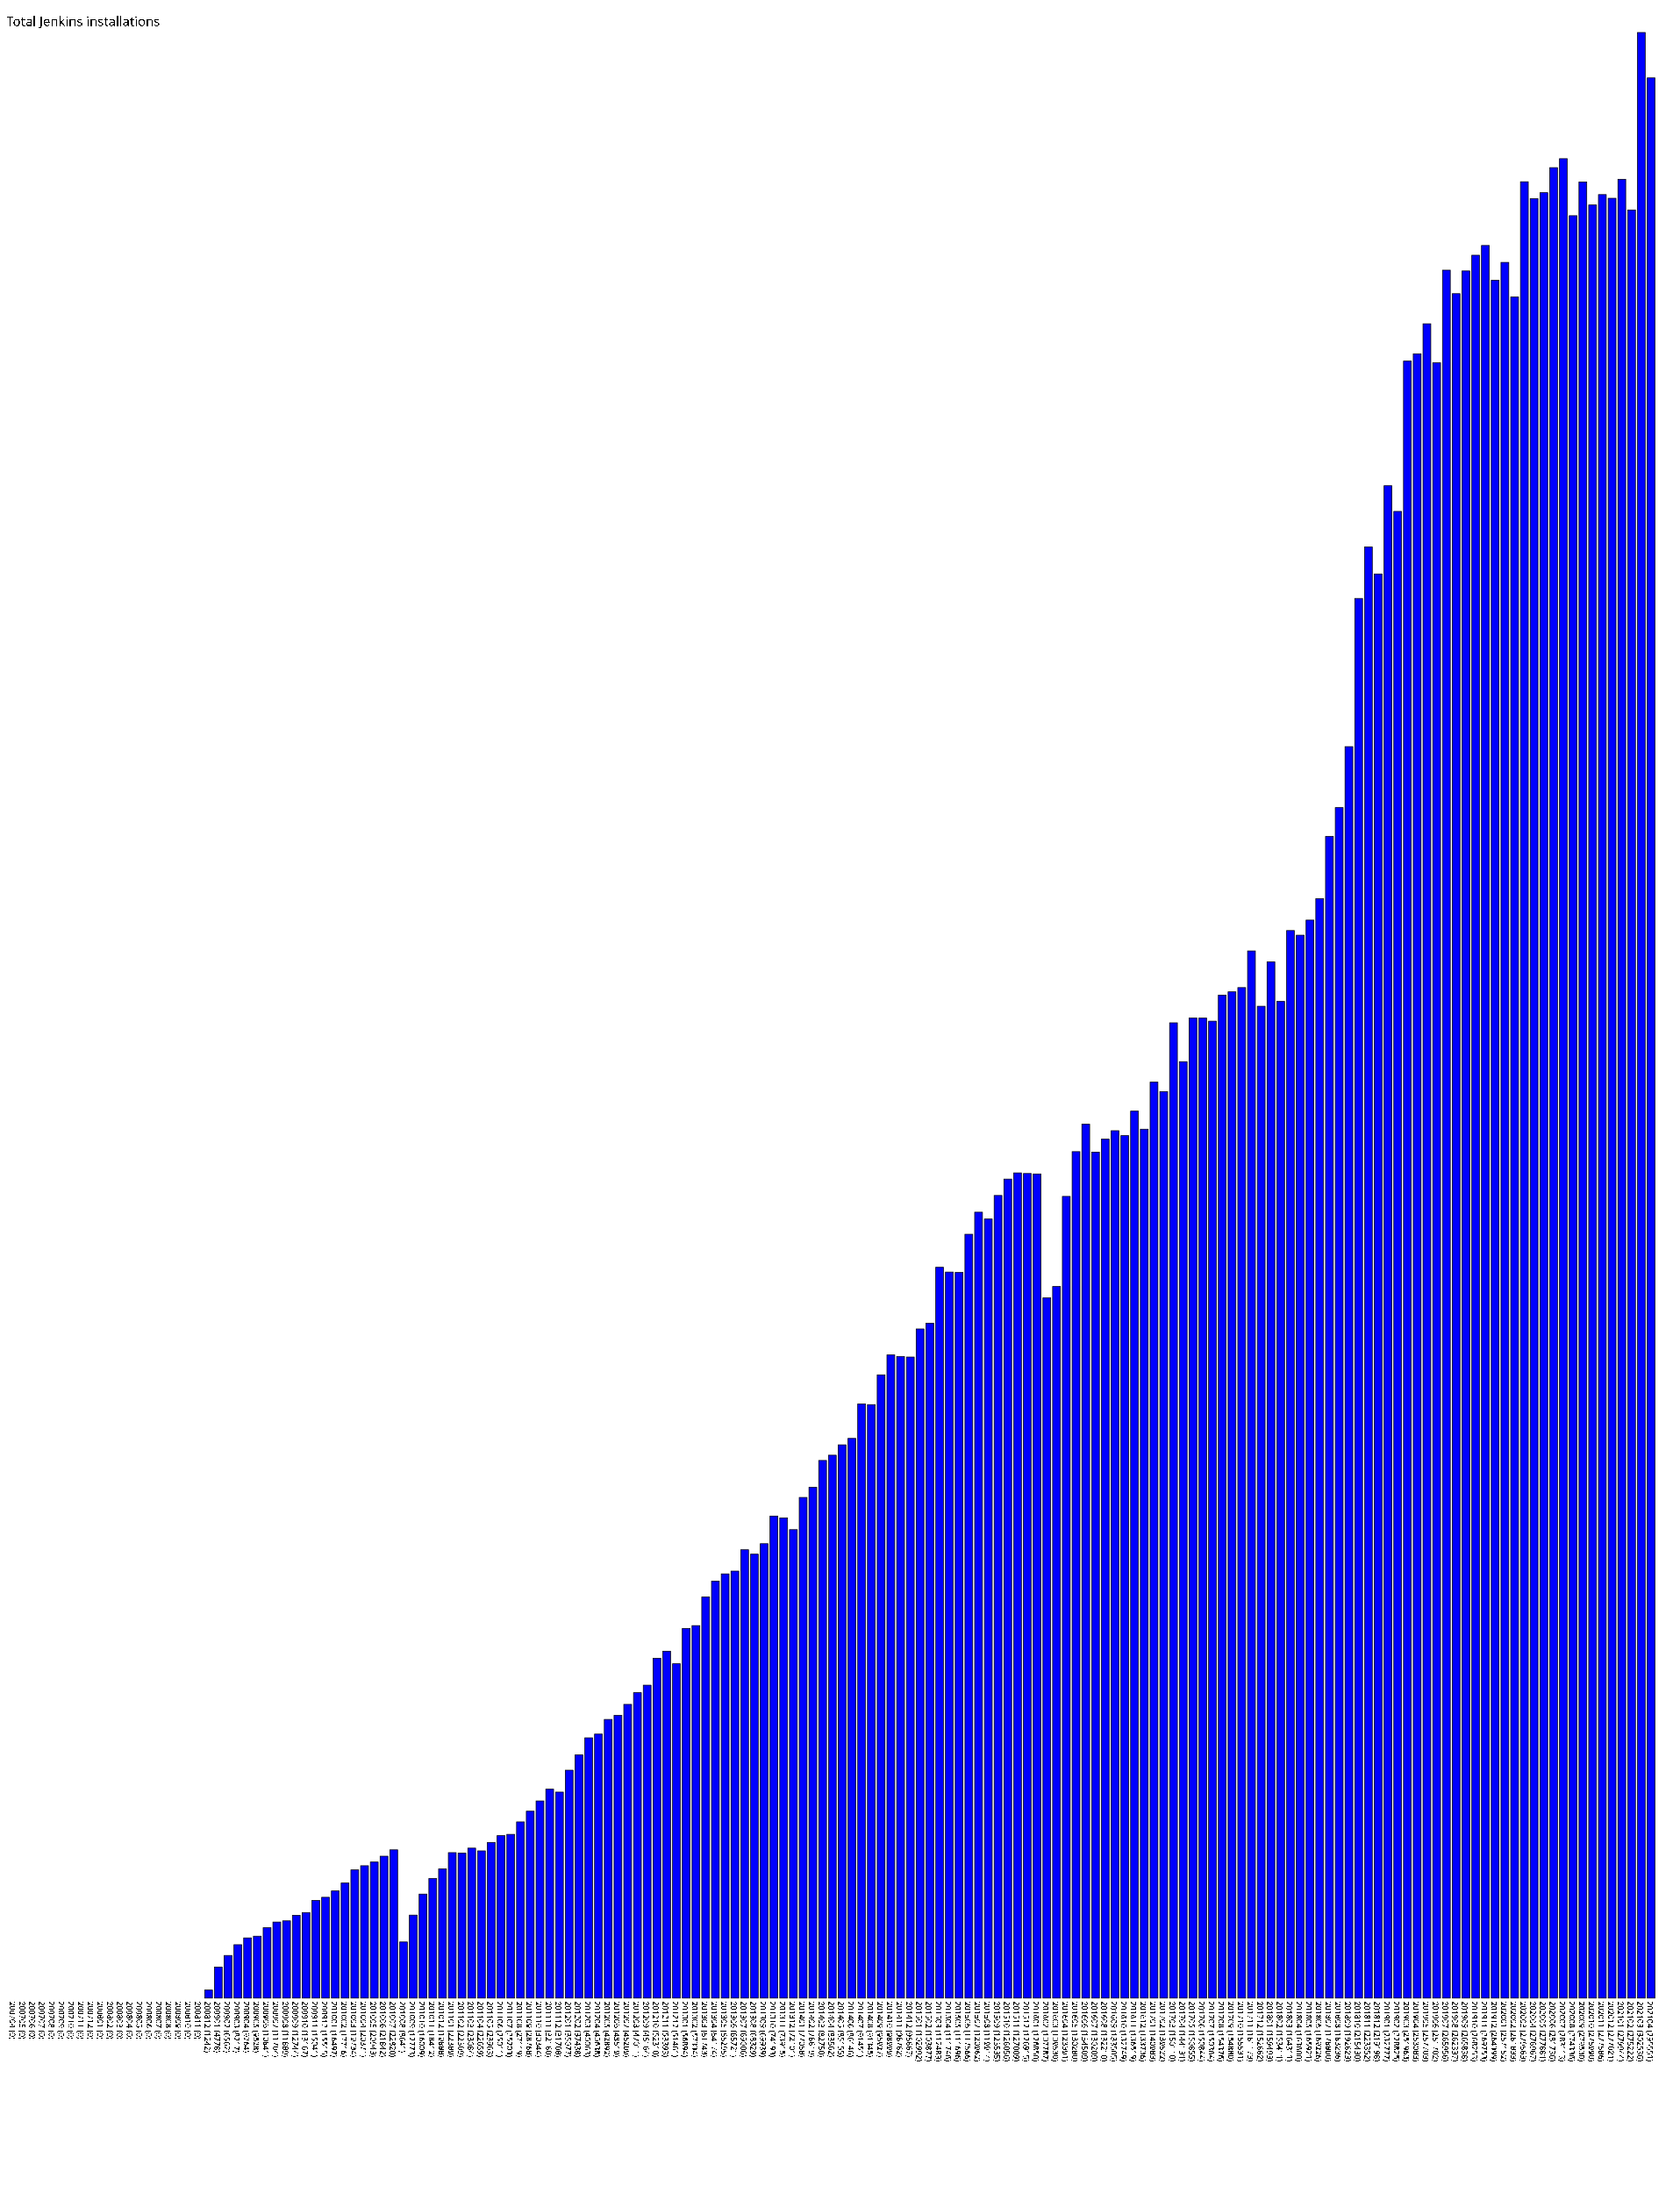
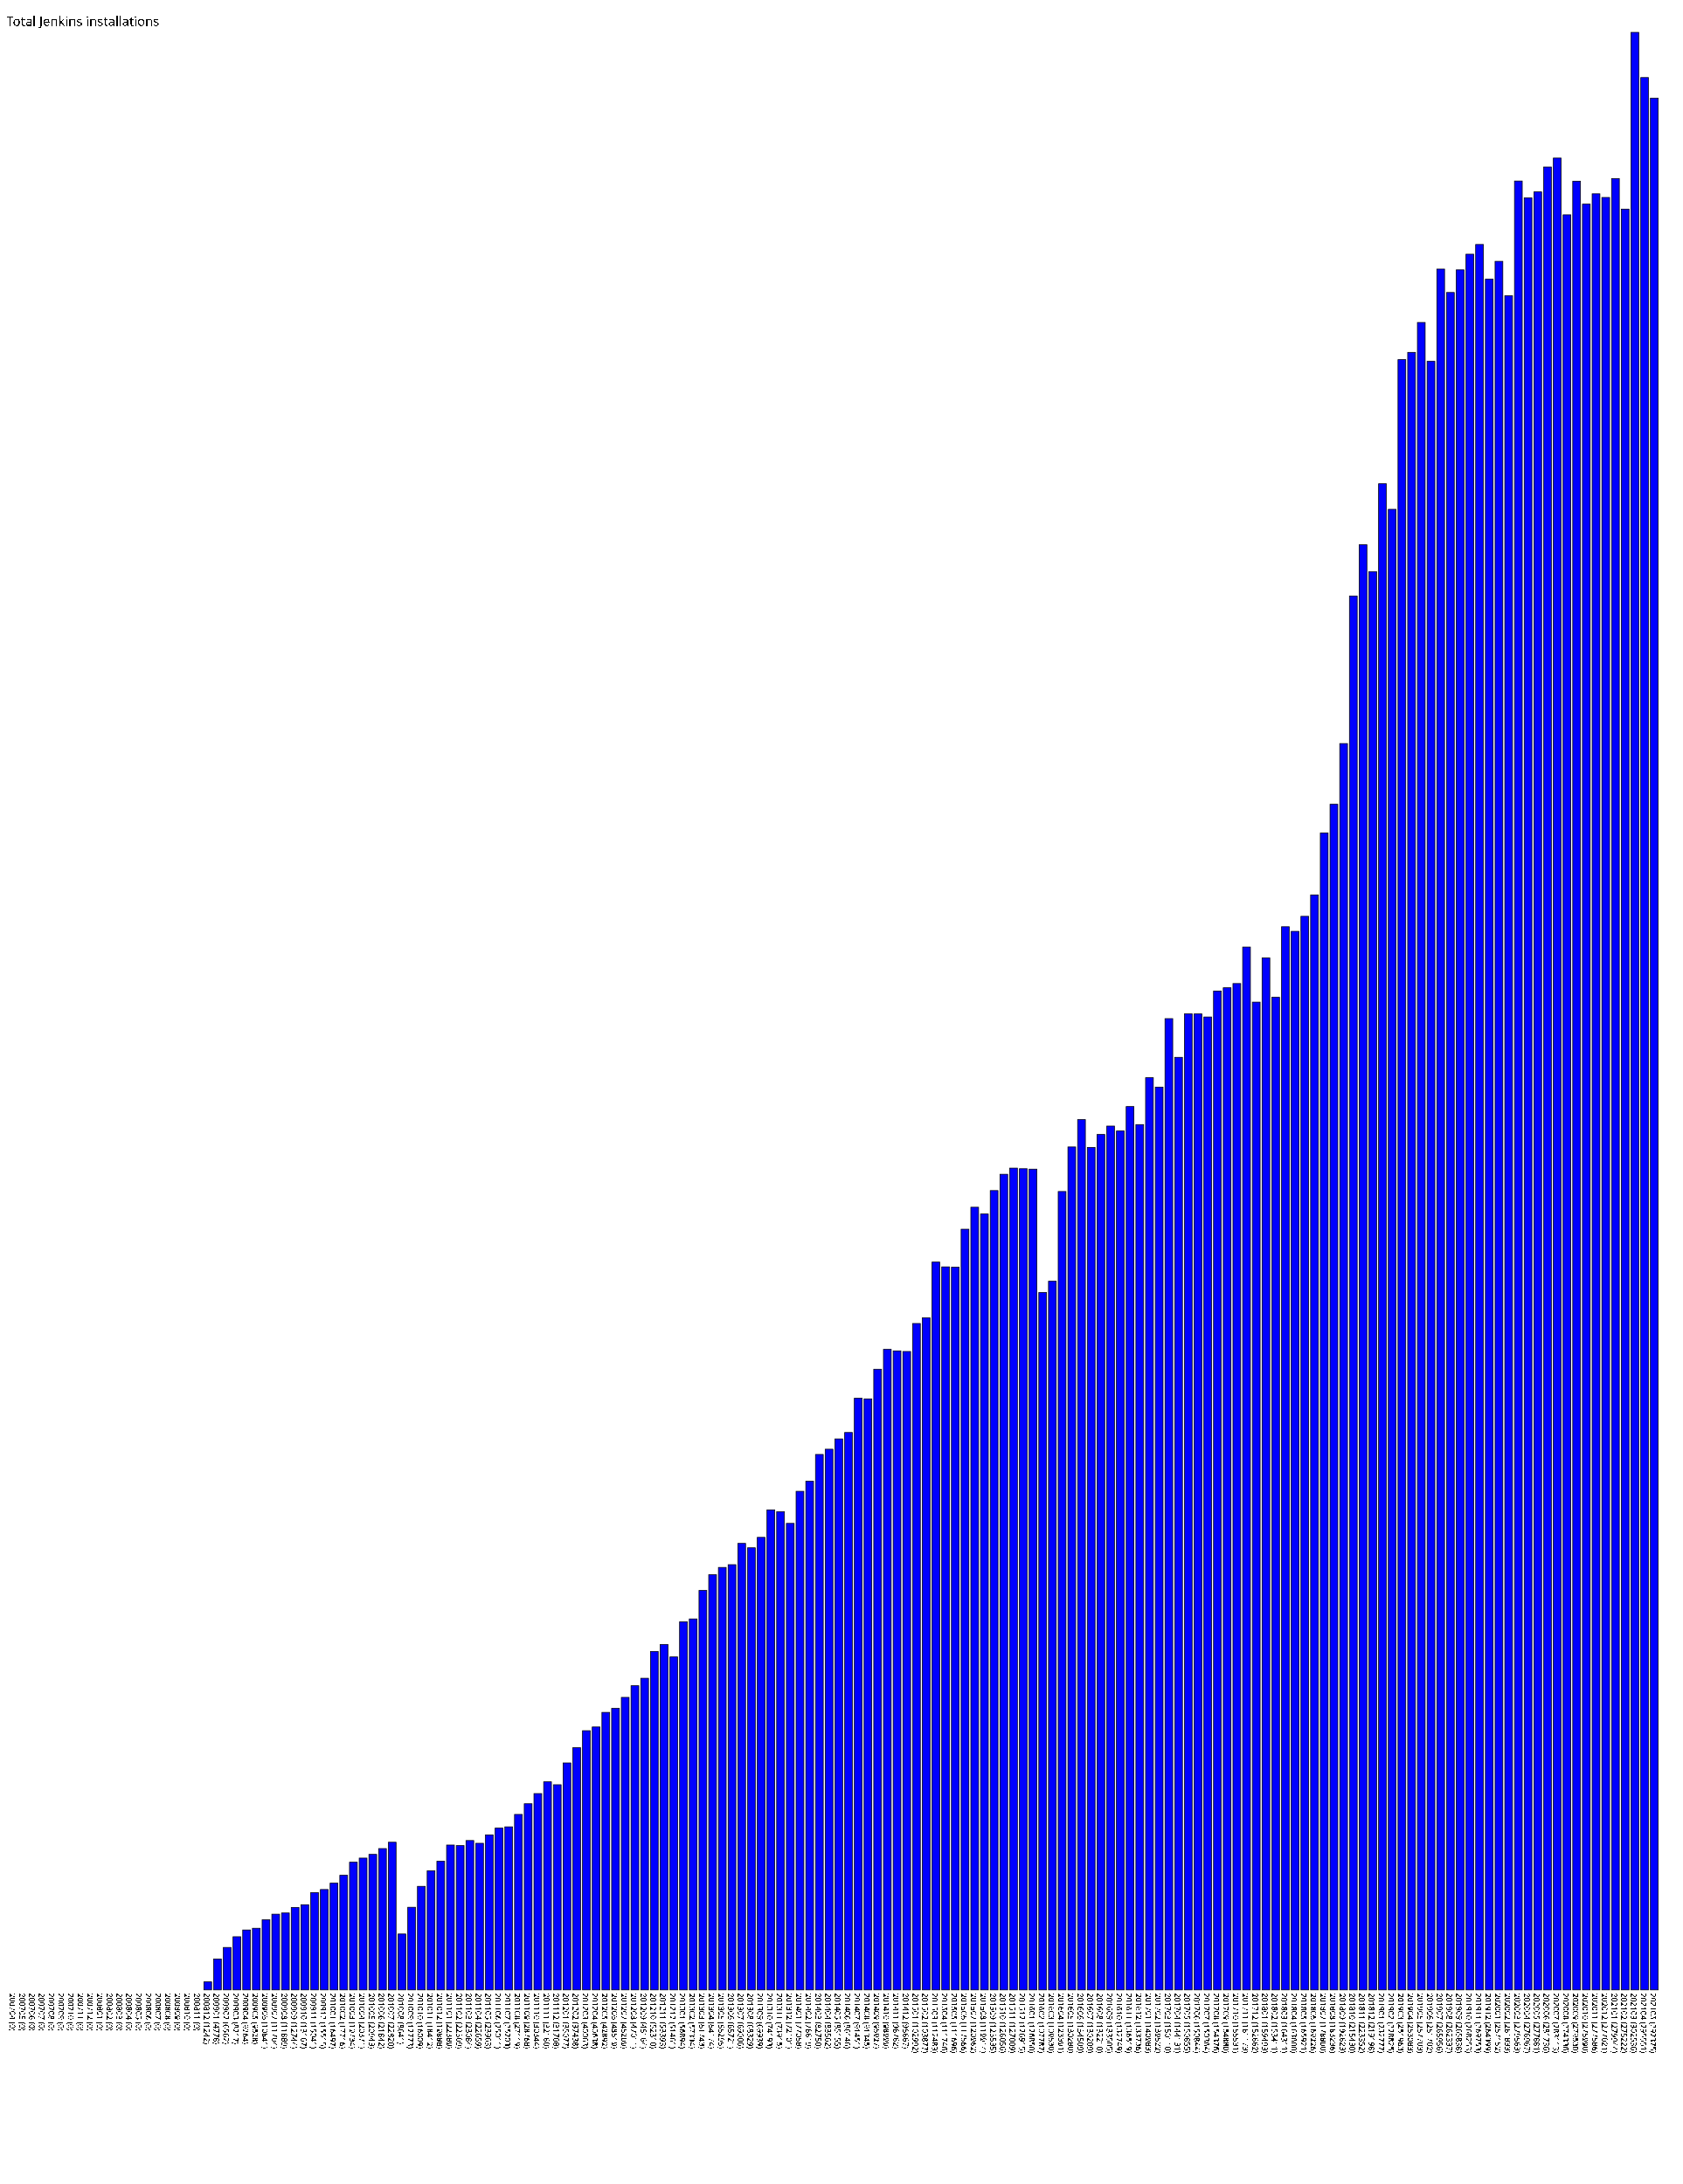
- <svg xmlns="http://www.w3.org/2000/svg" version="1.1" preserveAspectRatio="xMidYMid meet" viewBox="0 0 2585 3375.36">
+ <svg xmlns="http://www.w3.org/2000/svg" version="1.1" preserveAspectRatio="xMidYMid meet" viewBox="0 0 2600 3375.36">
  <rect fill="blue" height="0" stroke="black" width="12" x="15" y="3075.36" />
  <text x="15" y="3080.36" font-family="Tahoma" font-size="12" transform="rotate(90 15,3080.36)" text-rendering="optimizeSpeed" fill="#000000;">200704 (0)</text>
  <rect fill="blue" height="0" stroke="black" width="12" x="30" y="3075.36" />
  <text x="30" y="3080.36" font-family="Tahoma" font-size="12" transform="rotate(90 30,3080.36)" text-rendering="optimizeSpeed" fill="#000000;">200705 (0)</text>
  <rect fill="blue" height="0" stroke="black" width="12" x="45" y="3075.36" />
  <text x="45" y="3080.36" font-family="Tahoma" font-size="12" transform="rotate(90 45,3080.36)" text-rendering="optimizeSpeed" fill="#000000;">200706 (0)</text>
  <rect fill="blue" height="0" stroke="black" width="12" x="60" y="3075.36" />
  <text x="60" y="3080.36" font-family="Tahoma" font-size="12" transform="rotate(90 60,3080.36)" text-rendering="optimizeSpeed" fill="#000000;">200707 (0)</text>
  <rect fill="blue" height="0" stroke="black" width="12" x="75" y="3075.36" />
  <text x="75" y="3080.36" font-family="Tahoma" font-size="12" transform="rotate(90 75,3080.36)" text-rendering="optimizeSpeed" fill="#000000;">200708 (0)</text>
  <rect fill="blue" height="0" stroke="black" width="12" x="90" y="3075.36" />
  <text x="90" y="3080.36" font-family="Tahoma" font-size="12" transform="rotate(90 90,3080.36)" text-rendering="optimizeSpeed" fill="#000000;">200709 (0)</text>
  <rect fill="blue" height="0" stroke="black" width="12" x="105" y="3075.36" />
  <text x="105" y="3080.36" font-family="Tahoma" font-size="12" transform="rotate(90 105,3080.36)" text-rendering="optimizeSpeed" fill="#000000;">200710 (0)</text>
  <rect fill="blue" height="0" stroke="black" width="12" x="120" y="3075.36" />
  <text x="120" y="3080.36" font-family="Tahoma" font-size="12" transform="rotate(90 120,3080.36)" text-rendering="optimizeSpeed" fill="#000000;">200711 (0)</text>
  <rect fill="blue" height="0" stroke="black" width="12" x="135" y="3075.36" />
  <text x="135" y="3080.36" font-family="Tahoma" font-size="12" transform="rotate(90 135,3080.36)" text-rendering="optimizeSpeed" fill="#000000;">200712 (0)</text>
  <rect fill="blue" height="0" stroke="black" width="12" x="150" y="3075.36" />
  <text x="150" y="3080.36" font-family="Tahoma" font-size="12" transform="rotate(90 150,3080.36)" text-rendering="optimizeSpeed" fill="#000000;">200801 (0)</text>
  <rect fill="blue" height="0" stroke="black" width="12" x="165" y="3075.36" />
  <text x="165" y="3080.36" font-family="Tahoma" font-size="12" transform="rotate(90 165,3080.36)" text-rendering="optimizeSpeed" fill="#000000;">200802 (0)</text>
  <rect fill="blue" height="0" stroke="black" width="12" x="180" y="3075.36" />
  <text x="180" y="3080.36" font-family="Tahoma" font-size="12" transform="rotate(90 180,3080.36)" text-rendering="optimizeSpeed" fill="#000000;">200803 (0)</text>
  <rect fill="blue" height="0" stroke="black" width="12" x="195" y="3075.36" />
  <text x="195" y="3080.36" font-family="Tahoma" font-size="12" transform="rotate(90 195,3080.36)" text-rendering="optimizeSpeed" fill="#000000;">200804 (0)</text>
  <rect fill="blue" height="0" stroke="black" width="12" x="210" y="3075.36" />
  <text x="210" y="3080.36" font-family="Tahoma" font-size="12" transform="rotate(90 210,3080.36)" text-rendering="optimizeSpeed" fill="#000000;">200805 (0)</text>
  <rect fill="blue" height="0" stroke="black" width="12" x="225" y="3075.36" />
  <text x="225" y="3080.36" font-family="Tahoma" font-size="12" transform="rotate(90 225,3080.36)" text-rendering="optimizeSpeed" fill="#000000;">200806 (0)</text>
  <rect fill="blue" height="0" stroke="black" width="12" x="240" y="3075.36" />
  <text x="240" y="3080.36" font-family="Tahoma" font-size="12" transform="rotate(90 240,3080.36)" text-rendering="optimizeSpeed" fill="#000000;">200807 (0)</text>
  <rect fill="blue" height="0" stroke="black" width="12" x="255" y="3075.36" />
  <text x="255" y="3080.36" font-family="Tahoma" font-size="12" transform="rotate(90 255,3080.36)" text-rendering="optimizeSpeed" fill="#000000;">200808 (0)</text>
  <rect fill="blue" height="0" stroke="black" width="12" x="270" y="3075.36" />
  <text x="270" y="3080.36" font-family="Tahoma" font-size="12" transform="rotate(90 270,3080.36)" text-rendering="optimizeSpeed" fill="#000000;">200809 (0)</text>
  <rect fill="blue" height="0" stroke="black" width="12" x="285" y="3075.36" />
  <text x="285" y="3080.36" font-family="Tahoma" font-size="12" transform="rotate(90 285,3080.36)" text-rendering="optimizeSpeed" fill="#000000;">200810 (0)</text>
  <rect fill="blue" height="0" stroke="black" width="12" x="300" y="3075.36" />
  <text x="300" y="3080.36" font-family="Tahoma" font-size="12" transform="rotate(90 300,3080.36)" text-rendering="optimizeSpeed" fill="#000000;">200811 (0)</text>
  <rect fill="blue" height="12.42" stroke="black" width="12" x="315" y="3062.94" />
  <text x="315" y="3080.36" font-family="Tahoma" font-size="12" transform="rotate(90 315,3080.36)" text-rendering="optimizeSpeed" fill="#000000;">200812 (1242)</text>
  <rect fill="blue" height="47.78" stroke="black" width="12" x="330" y="3027.58" />
  <text x="330" y="3080.36" font-family="Tahoma" font-size="12" transform="rotate(90 330,3080.36)" text-rendering="optimizeSpeed" fill="#000000;">200901 (4778)</text>
  <rect fill="blue" height="65.62" stroke="black" width="12" x="345" y="3009.74" />
  <text x="345" y="3080.36" font-family="Tahoma" font-size="12" transform="rotate(90 345,3080.36)" text-rendering="optimizeSpeed" fill="#000000;">200902 (6562)</text>
  <rect fill="blue" height="82.17" stroke="black" width="12" x="360" y="2993.19" />
  <text x="360" y="3080.36" font-family="Tahoma" font-size="12" transform="rotate(90 360,3080.36)" text-rendering="optimizeSpeed" fill="#000000;">200903 (8217)</text>
  <rect fill="blue" height="92.64" stroke="black" width="12" x="375" y="2982.72" />
  <text x="375" y="3080.36" font-family="Tahoma" font-size="12" transform="rotate(90 375,3080.36)" text-rendering="optimizeSpeed" fill="#000000;">200904 (9264)</text>
  <rect fill="blue" height="95.28" stroke="black" width="12" x="390" y="2980.08" />
  <text x="390" y="3080.36" font-family="Tahoma" font-size="12" transform="rotate(90 390,3080.36)" text-rendering="optimizeSpeed" fill="#000000;">200905 (9528)</text>
  <rect fill="blue" height="108.41" stroke="black" width="12" x="405" y="2966.95" />
  <text x="405" y="3080.36" font-family="Tahoma" font-size="12" transform="rotate(90 405,3080.36)" text-rendering="optimizeSpeed" fill="#000000;">200906 (10841)</text>
  <rect fill="blue" height="117.04" stroke="black" width="12" x="420" y="2958.32" />
  <text x="420" y="3080.36" font-family="Tahoma" font-size="12" transform="rotate(90 420,3080.36)" text-rendering="optimizeSpeed" fill="#000000;">200907 (11704)</text>
  <rect fill="blue" height="118.89" stroke="black" width="12" x="435" y="2956.47" />
  <text x="435" y="3080.36" font-family="Tahoma" font-size="12" transform="rotate(90 435,3080.36)" text-rendering="optimizeSpeed" fill="#000000;">200908 (11889)</text>
  <rect fill="blue" height="127.44" stroke="black" width="12" x="450" y="2947.92" />
  <text x="450" y="3080.36" font-family="Tahoma" font-size="12" transform="rotate(90 450,3080.36)" text-rendering="optimizeSpeed" fill="#000000;">200909 (12744)</text>
  <rect fill="blue" height="131.67" stroke="black" width="12" x="465" y="2943.69" />
  <text x="465" y="3080.36" font-family="Tahoma" font-size="12" transform="rotate(90 465,3080.36)" text-rendering="optimizeSpeed" fill="#000000;">200910 (13167)</text>
  <rect fill="blue" height="150.41" stroke="black" width="12" x="480" y="2924.95" />
  <text x="480" y="3080.36" font-family="Tahoma" font-size="12" transform="rotate(90 480,3080.36)" text-rendering="optimizeSpeed" fill="#000000;">200911 (15041)</text>
  <rect fill="blue" height="155.15" stroke="black" width="12" x="495" y="2920.21" />
  <text x="495" y="3080.36" font-family="Tahoma" font-size="12" transform="rotate(90 495,3080.36)" text-rendering="optimizeSpeed" fill="#000000;">200912 (15515)</text>
  <rect fill="blue" height="164.97" stroke="black" width="12" x="510" y="2910.39" />
  <text x="510" y="3080.36" font-family="Tahoma" font-size="12" transform="rotate(90 510,3080.36)" text-rendering="optimizeSpeed" fill="#000000;">201001 (16497)</text>
  <rect fill="blue" height="177.16" stroke="black" width="12" x="525" y="2898.20" />
  <text x="525" y="3080.36" font-family="Tahoma" font-size="12" transform="rotate(90 525,3080.36)" text-rendering="optimizeSpeed" fill="#000000;">201002 (17716)</text>
  <rect fill="blue" height="197.34" stroke="black" width="12" x="540" y="2878.02" />
  <text x="540" y="3080.36" font-family="Tahoma" font-size="12" transform="rotate(90 540,3080.36)" text-rendering="optimizeSpeed" fill="#000000;">201003 (19734)</text>
  <rect fill="blue" height="203.71" stroke="black" width="12" x="555" y="2871.65" />
  <text x="555" y="3080.36" font-family="Tahoma" font-size="12" transform="rotate(90 555,3080.36)" text-rendering="optimizeSpeed" fill="#000000;">201004 (20371)</text>
  <rect fill="blue" height="209.43" stroke="black" width="12" x="570" y="2865.93" />
  <text x="570" y="3080.36" font-family="Tahoma" font-size="12" transform="rotate(90 570,3080.36)" text-rendering="optimizeSpeed" fill="#000000;">201005 (20943)</text>
  <rect fill="blue" height="218.42" stroke="black" width="12" x="585" y="2856.94" />
  <text x="585" y="3080.36" font-family="Tahoma" font-size="12" transform="rotate(90 585,3080.36)" text-rendering="optimizeSpeed" fill="#000000;">201006 (21842)</text>
  <rect fill="blue" height="228.2" stroke="black" width="12" x="600" y="2847.16" />
  <text x="600" y="3080.36" font-family="Tahoma" font-size="12" transform="rotate(90 600,3080.36)" text-rendering="optimizeSpeed" fill="#000000;">201007 (22820)</text>
  <rect fill="blue" height="86.41" stroke="black" width="12" x="615" y="2988.95" />
  <text x="615" y="3080.36" font-family="Tahoma" font-size="12" transform="rotate(90 615,3080.36)" text-rendering="optimizeSpeed" fill="#000000;">201008 (8641)</text>
  <rect fill="blue" height="127.73" stroke="black" width="12" x="630" y="2947.63" />
  <text x="630" y="3080.36" font-family="Tahoma" font-size="12" transform="rotate(90 630,3080.36)" text-rendering="optimizeSpeed" fill="#000000;">201009 (12773)</text>
  <rect fill="blue" height="160.09" stroke="black" width="12" x="645" y="2915.27" />
  <text x="645" y="3080.36" font-family="Tahoma" font-size="12" transform="rotate(90 645,3080.36)" text-rendering="optimizeSpeed" fill="#000000;">201010 (16009)</text>
  <rect fill="blue" height="184.12" stroke="black" width="12" x="660" y="2891.24" />
  <text x="660" y="3080.36" font-family="Tahoma" font-size="12" transform="rotate(90 660,3080.36)" text-rendering="optimizeSpeed" fill="#000000;">201011 (18412)</text>
  <rect fill="blue" height="198.88" stroke="black" width="12" x="675" y="2876.48" />
  <text x="675" y="3080.36" font-family="Tahoma" font-size="12" transform="rotate(90 675,3080.36)" text-rendering="optimizeSpeed" fill="#000000;">201012 (19888)</text>
  <rect fill="blue" height="223.89" stroke="black" width="12" x="690" y="2851.47" />
  <text x="690" y="3080.36" font-family="Tahoma" font-size="12" transform="rotate(90 690,3080.36)" text-rendering="optimizeSpeed" fill="#000000;">201101 (22389)</text>
  <rect fill="blue" height="223.09" stroke="black" width="12" x="705" y="2852.27" />
  <text x="705" y="3080.36" font-family="Tahoma" font-size="12" transform="rotate(90 705,3080.36)" text-rendering="optimizeSpeed" fill="#000000;">201102 (22309)</text>
  <rect fill="blue" height="230.84" stroke="black" width="12" x="720" y="2844.52" />
  <text x="720" y="3080.36" font-family="Tahoma" font-size="12" transform="rotate(90 720,3080.36)" text-rendering="optimizeSpeed" fill="#000000;">201103 (23084)</text>
  <rect fill="blue" height="226.59" stroke="black" width="12" x="735" y="2848.77" />
  <text x="735" y="3080.36" font-family="Tahoma" font-size="12" transform="rotate(90 735,3080.36)" text-rendering="optimizeSpeed" fill="#000000;">201104 (22659)</text>
  <rect fill="blue" height="239.63" stroke="black" width="12" x="750" y="2835.73" />
  <text x="750" y="3080.36" font-family="Tahoma" font-size="12" transform="rotate(90 750,3080.36)" text-rendering="optimizeSpeed" fill="#000000;">201105 (23963)</text>
  <rect fill="blue" height="250.11" stroke="black" width="12" x="765" y="2825.25" />
  <text x="765" y="3080.36" font-family="Tahoma" font-size="12" transform="rotate(90 765,3080.36)" text-rendering="optimizeSpeed" fill="#000000;">201106 (25011)</text>
  <rect fill="blue" height="252.03" stroke="black" width="12" x="780" y="2823.33" />
  <text x="780" y="3080.36" font-family="Tahoma" font-size="12" transform="rotate(90 780,3080.36)" text-rendering="optimizeSpeed" fill="#000000;">201107 (25203)</text>
  <rect fill="blue" height="271.19" stroke="black" width="12" x="795" y="2804.17" />
  <text x="795" y="3080.36" font-family="Tahoma" font-size="12" transform="rotate(90 795,3080.36)" text-rendering="optimizeSpeed" fill="#000000;">201108 (27119)</text>
  <rect fill="blue" height="287.68" stroke="black" width="12" x="810" y="2787.68" />
  <text x="810" y="3080.36" font-family="Tahoma" font-size="12" transform="rotate(90 810,3080.36)" text-rendering="optimizeSpeed" fill="#000000;">201109 (28768)</text>
  <rect fill="blue" height="303.44" stroke="black" width="12" x="825" y="2771.92" />
  <text x="825" y="3080.36" font-family="Tahoma" font-size="12" transform="rotate(90 825,3080.36)" text-rendering="optimizeSpeed" fill="#000000;">201110 (30344)</text>
  <rect fill="blue" height="321.6" stroke="black" width="12" x="840" y="2753.76" />
  <text x="840" y="3080.36" font-family="Tahoma" font-size="12" transform="rotate(90 840,3080.36)" text-rendering="optimizeSpeed" fill="#000000;">201111 (32160)</text>
  <rect fill="blue" height="317.08" stroke="black" width="12" x="855" y="2758.28" />
  <text x="855" y="3080.36" font-family="Tahoma" font-size="12" transform="rotate(90 855,3080.36)" text-rendering="optimizeSpeed" fill="#000000;">201112 (31708)</text>
  <rect fill="blue" height="350.77" stroke="black" width="12" x="870" y="2724.59" />
  <text x="870" y="3080.36" font-family="Tahoma" font-size="12" transform="rotate(90 870,3080.36)" text-rendering="optimizeSpeed" fill="#000000;">201201 (35077)</text>
  <rect fill="blue" height="374.38" stroke="black" width="12" x="885" y="2700.98" />
  <text x="885" y="3080.36" font-family="Tahoma" font-size="12" transform="rotate(90 885,3080.36)" text-rendering="optimizeSpeed" fill="#000000;">201202 (37438)</text>
  <rect fill="blue" height="400.63" stroke="black" width="12" x="900" y="2674.73" />
  <text x="900" y="3080.36" font-family="Tahoma" font-size="12" transform="rotate(90 900,3080.36)" text-rendering="optimizeSpeed" fill="#000000;">201203 (40063)</text>
  <rect fill="blue" height="406.38" stroke="black" width="12" x="915" y="2668.98" />
  <text x="915" y="3080.36" font-family="Tahoma" font-size="12" transform="rotate(90 915,3080.36)" text-rendering="optimizeSpeed" fill="#000000;">201204 (40638)</text>
  <rect fill="blue" height="428.92" stroke="black" width="12" x="930" y="2646.44" />
  <text x="930" y="3080.36" font-family="Tahoma" font-size="12" transform="rotate(90 930,3080.36)" text-rendering="optimizeSpeed" fill="#000000;">201205 (42892)</text>
  <rect fill="blue" height="435.19" stroke="black" width="12" x="945" y="2640.17" />
  <text x="945" y="3080.36" font-family="Tahoma" font-size="12" transform="rotate(90 945,3080.36)" text-rendering="optimizeSpeed" fill="#000000;">201206 (43519)</text>
  <rect fill="blue" height="452.09" stroke="black" width="12" x="960" y="2623.27" />
  <text x="960" y="3080.36" font-family="Tahoma" font-size="12" transform="rotate(90 960,3080.36)" text-rendering="optimizeSpeed" fill="#000000;">201207 (45209)</text>
  <rect fill="blue" height="470.11" stroke="black" width="12" x="975" y="2605.25" />
  <text x="975" y="3080.36" font-family="Tahoma" font-size="12" transform="rotate(90 975,3080.36)" text-rendering="optimizeSpeed" fill="#000000;">201208 (47011)</text>
  <rect fill="blue" height="481.64" stroke="black" width="12" x="990" y="2593.72" />
  <text x="990" y="3080.36" font-family="Tahoma" font-size="12" transform="rotate(90 990,3080.36)" text-rendering="optimizeSpeed" fill="#000000;">201209 (48164)</text>
  <rect fill="blue" height="523.1" stroke="black" width="12" x="1005" y="2552.26" />
  <text x="1005" y="3080.36" font-family="Tahoma" font-size="12" transform="rotate(90 1005,3080.36)" text-rendering="optimizeSpeed" fill="#000000;">201210 (52310)</text>
  <rect fill="blue" height="533.93" stroke="black" width="12" x="1020" y="2541.43" />
  <text x="1020" y="3080.36" font-family="Tahoma" font-size="12" transform="rotate(90 1020,3080.36)" text-rendering="optimizeSpeed" fill="#000000;">201211 (53393)</text>
  <rect fill="blue" height="514.61" stroke="black" width="12" x="1035" y="2560.75" />
  <text x="1035" y="3080.36" font-family="Tahoma" font-size="12" transform="rotate(90 1035,3080.36)" text-rendering="optimizeSpeed" fill="#000000;">201212 (51461)</text>
  <rect fill="blue" height="568.94" stroke="black" width="12" x="1050" y="2506.42" />
  <text x="1050" y="3080.36" font-family="Tahoma" font-size="12" transform="rotate(90 1050,3080.36)" text-rendering="optimizeSpeed" fill="#000000;">201301 (56894)</text>
  <rect fill="blue" height="573.34" stroke="black" width="12" x="1065" y="2502.02" />
  <text x="1065" y="3080.36" font-family="Tahoma" font-size="12" transform="rotate(90 1065,3080.36)" text-rendering="optimizeSpeed" fill="#000000;">201302 (57334)</text>
  <rect fill="blue" height="617.43" stroke="black" width="12" x="1080" y="2457.93" />
  <text x="1080" y="3080.36" font-family="Tahoma" font-size="12" transform="rotate(90 1080,3080.36)" text-rendering="optimizeSpeed" fill="#000000;">201303 (61743)</text>
  <rect fill="blue" height="641.74" stroke="black" width="12" x="1095" y="2433.62" />
  <text x="1095" y="3080.36" font-family="Tahoma" font-size="12" transform="rotate(90 1095,3080.36)" text-rendering="optimizeSpeed" fill="#000000;">201304 (64174)</text>
  <rect fill="blue" height="652.95" stroke="black" width="12" x="1110" y="2422.41" />
  <text x="1110" y="3080.36" font-family="Tahoma" font-size="12" transform="rotate(90 1110,3080.36)" text-rendering="optimizeSpeed" fill="#000000;">201305 (65295)</text>
  <rect fill="blue" height="657.21" stroke="black" width="12" x="1125" y="2418.15" />
  <text x="1125" y="3080.36" font-family="Tahoma" font-size="12" transform="rotate(90 1125,3080.36)" text-rendering="optimizeSpeed" fill="#000000;">201306 (65721)</text>
  <rect fill="blue" height="690.06" stroke="black" width="12" x="1140" y="2385.30" />
  <text x="1140" y="3080.36" font-family="Tahoma" font-size="12" transform="rotate(90 1140,3080.36)" text-rendering="optimizeSpeed" fill="#000000;">201307 (69006)</text>
  <rect fill="blue" height="683.29" stroke="black" width="12" x="1155" y="2392.07" />
  <text x="1155" y="3080.36" font-family="Tahoma" font-size="12" transform="rotate(90 1155,3080.36)" text-rendering="optimizeSpeed" fill="#000000;">201308 (68329)</text>
  <rect fill="blue" height="699.39" stroke="black" width="12" x="1170" y="2375.97" />
  <text x="1170" y="3080.36" font-family="Tahoma" font-size="12" transform="rotate(90 1170,3080.36)" text-rendering="optimizeSpeed" fill="#000000;">201309 (69939)</text>
  <rect fill="blue" height="741.93" stroke="black" width="12" x="1185" y="2333.43" />
  <text x="1185" y="3080.36" font-family="Tahoma" font-size="12" transform="rotate(90 1185,3080.36)" text-rendering="optimizeSpeed" fill="#000000;">201310 (74193)</text>
  <rect fill="blue" height="739.15" stroke="black" width="12" x="1200" y="2336.21" />
  <text x="1200" y="3080.36" font-family="Tahoma" font-size="12" transform="rotate(90 1200,3080.36)" text-rendering="optimizeSpeed" fill="#000000;">201311 (73915)</text>
  <rect fill="blue" height="721.01" stroke="black" width="12" x="1215" y="2354.35" />
  <text x="1215" y="3080.36" font-family="Tahoma" font-size="12" transform="rotate(90 1215,3080.36)" text-rendering="optimizeSpeed" fill="#000000;">201312 (72101)</text>
  <rect fill="blue" height="770.58" stroke="black" width="12" x="1230" y="2304.78" />
  <text x="1230" y="3080.36" font-family="Tahoma" font-size="12" transform="rotate(90 1230,3080.36)" text-rendering="optimizeSpeed" fill="#000000;">201401 (77058)</text>
  <rect fill="blue" height="786.19" stroke="black" width="12" x="1245" y="2289.17" />
  <text x="1245" y="3080.36" font-family="Tahoma" font-size="12" transform="rotate(90 1245,3080.36)" text-rendering="optimizeSpeed" fill="#000000;">201402 (78619)</text>
  <rect fill="blue" height="827.5" stroke="black" width="12" x="1260" y="2247.86" />
  <text x="1260" y="3080.36" font-family="Tahoma" font-size="12" transform="rotate(90 1260,3080.36)" text-rendering="optimizeSpeed" fill="#000000;">201403 (82750)</text>
  <rect fill="blue" height="835.62" stroke="black" width="12" x="1275" y="2239.74" />
  <text x="1275" y="3080.36" font-family="Tahoma" font-size="12" transform="rotate(90 1275,3080.36)" text-rendering="optimizeSpeed" fill="#000000;">201404 (83562)</text>
  <rect fill="blue" height="851.55" stroke="black" width="12" x="1290" y="2223.81" />
  <text x="1290" y="3080.36" font-family="Tahoma" font-size="12" transform="rotate(90 1290,3080.36)" text-rendering="optimizeSpeed" fill="#000000;">201405 (85155)</text>
  <rect fill="blue" height="861.46" stroke="black" width="12" x="1305" y="2213.90" />
  <text x="1305" y="3080.36" font-family="Tahoma" font-size="12" transform="rotate(90 1305,3080.36)" text-rendering="optimizeSpeed" fill="#000000;">201406 (86146)</text>
  <rect fill="blue" height="914.51" stroke="black" width="12" x="1320" y="2160.85" />
  <text x="1320" y="3080.36" font-family="Tahoma" font-size="12" transform="rotate(90 1320,3080.36)" text-rendering="optimizeSpeed" fill="#000000;">201407 (91451)</text>
  <rect fill="blue" height="913.45" stroke="black" width="12" x="1335" y="2161.91" />
  <text x="1335" y="3080.36" font-family="Tahoma" font-size="12" transform="rotate(90 1335,3080.36)" text-rendering="optimizeSpeed" fill="#000000;">201408 (91345)</text>
  <rect fill="blue" height="959.27" stroke="black" width="12" x="1350" y="2116.09" />
  <text x="1350" y="3080.36" font-family="Tahoma" font-size="12" transform="rotate(90 1350,3080.36)" text-rendering="optimizeSpeed" fill="#000000;">201409 (95927)</text>
  <rect fill="blue" height="989.99" stroke="black" width="12" x="1365" y="2085.37" />
  <text x="1365" y="3080.36" font-family="Tahoma" font-size="12" transform="rotate(90 1365,3080.36)" text-rendering="optimizeSpeed" fill="#000000;">201410 (98999)</text>
  <rect fill="blue" height="987.62" stroke="black" width="12" x="1380" y="2087.74" />
  <text x="1380" y="3080.36" font-family="Tahoma" font-size="12" transform="rotate(90 1380,3080.36)" text-rendering="optimizeSpeed" fill="#000000;">201411 (98762)</text>
  <rect fill="blue" height="986.67" stroke="black" width="12" x="1395" y="2088.69" />
  <text x="1395" y="3080.36" font-family="Tahoma" font-size="12" transform="rotate(90 1395,3080.36)" text-rendering="optimizeSpeed" fill="#000000;">201412 (98667)</text>
  <rect fill="blue" height="1029.92" stroke="black" width="12" x="1410" y="2045.44" />
  <text x="1410" y="3080.36" font-family="Tahoma" font-size="12" transform="rotate(90 1410,3080.36)" text-rendering="optimizeSpeed" fill="#000000;">201501 (102992)</text>
  <rect fill="blue" height="1038.77" stroke="black" width="12" x="1425" y="2036.59" />
  <text x="1425" y="3080.36" font-family="Tahoma" font-size="12" transform="rotate(90 1425,3080.36)" text-rendering="optimizeSpeed" fill="#000000;">201502 (103877)</text>
  <rect fill="blue" height="1124.83" stroke="black" width="12" x="1440" y="1950.53" />
  <text x="1440" y="3080.36" font-family="Tahoma" font-size="12" transform="rotate(90 1440,3080.36)" text-rendering="optimizeSpeed" fill="#000000;">201503 (112483)</text>
  <rect fill="blue" height="1117.46" stroke="black" width="12" x="1455" y="1957.90" />
  <text x="1455" y="3080.36" font-family="Tahoma" font-size="12" transform="rotate(90 1455,3080.36)" text-rendering="optimizeSpeed" fill="#000000;">201504 (111746)</text>
  <rect fill="blue" height="1116.96" stroke="black" width="12" x="1470" y="1958.40" />
  <text x="1470" y="3080.36" font-family="Tahoma" font-size="12" transform="rotate(90 1470,3080.36)" text-rendering="optimizeSpeed" fill="#000000;">201505 (111696)</text>
  <rect fill="blue" height="1175.66" stroke="black" width="12" x="1485" y="1899.70" />
  <text x="1485" y="3080.36" font-family="Tahoma" font-size="12" transform="rotate(90 1485,3080.36)" text-rendering="optimizeSpeed" fill="#000000;">201506 (117566)</text>
  <rect fill="blue" height="1209.62" stroke="black" width="12" x="1500" y="1865.74" />
  <text x="1500" y="3080.36" font-family="Tahoma" font-size="12" transform="rotate(90 1500,3080.36)" text-rendering="optimizeSpeed" fill="#000000;">201507 (120962)</text>
  <rect fill="blue" height="1199.14" stroke="black" width="12" x="1515" y="1876.22" />
  <text x="1515" y="3080.36" font-family="Tahoma" font-size="12" transform="rotate(90 1515,3080.36)" text-rendering="optimizeSpeed" fill="#000000;">201508 (119914)</text>
  <rect fill="blue" height="1235.35" stroke="black" width="12" x="1530" y="1840.01" />
  <text x="1530" y="3080.36" font-family="Tahoma" font-size="12" transform="rotate(90 1530,3080.36)" text-rendering="optimizeSpeed" fill="#000000;">201509 (123535)</text>
  <rect fill="blue" height="1260.56" stroke="black" width="12" x="1545" y="1814.80" />
  <text x="1545" y="3080.36" font-family="Tahoma" font-size="12" transform="rotate(90 1545,3080.36)" text-rendering="optimizeSpeed" fill="#000000;">201510 (126056)</text>
  <rect fill="blue" height="1270.09" stroke="black" width="12" x="1560" y="1805.27" />
  <text x="1560" y="3080.36" font-family="Tahoma" font-size="12" transform="rotate(90 1560,3080.36)" text-rendering="optimizeSpeed" fill="#000000;">201511 (127009)</text>
  <rect fill="blue" height="1269.15" stroke="black" width="12" x="1575" y="1806.21" />
  <text x="1575" y="3080.36" font-family="Tahoma" font-size="12" transform="rotate(90 1575,3080.36)" text-rendering="optimizeSpeed" fill="#000000;">201512 (126915)</text>
  <rect fill="blue" height="1268.5" stroke="black" width="12" x="1590" y="1806.86" />
  <text x="1590" y="3080.36" font-family="Tahoma" font-size="12" transform="rotate(90 1590,3080.36)" text-rendering="optimizeSpeed" fill="#000000;">201601 (126850)</text>
  <rect fill="blue" height="1077.87" stroke="black" width="12" x="1605" y="1997.49" />
  <text x="1605" y="3080.36" font-family="Tahoma" font-size="12" transform="rotate(90 1605,3080.36)" text-rendering="optimizeSpeed" fill="#000000;">201602 (107787)</text>
  <rect fill="blue" height="1095.3" stroke="black" width="12" x="1620" y="1980.06" />
  <text x="1620" y="3080.36" font-family="Tahoma" font-size="12" transform="rotate(90 1620,3080.36)" text-rendering="optimizeSpeed" fill="#000000;">201603 (109530)</text>
  <rect fill="blue" height="1233.91" stroke="black" width="12" x="1635" y="1841.45" />
  <text x="1635" y="3080.36" font-family="Tahoma" font-size="12" transform="rotate(90 1635,3080.36)" text-rendering="optimizeSpeed" fill="#000000;">201604 (123391)</text>
  <rect fill="blue" height="1302.8" stroke="black" width="12" x="1650" y="1772.56" />
  <text x="1650" y="3080.36" font-family="Tahoma" font-size="12" transform="rotate(90 1650,3080.36)" text-rendering="optimizeSpeed" fill="#000000;">201605 (130280)</text>
  <rect fill="blue" height="1345.09" stroke="black" width="12" x="1665" y="1730.27" />
  <text x="1665" y="3080.36" font-family="Tahoma" font-size="12" transform="rotate(90 1665,3080.36)" text-rendering="optimizeSpeed" fill="#000000;">201606 (134509)</text>
  <rect fill="blue" height="1302.09" stroke="black" width="12" x="1680" y="1773.27" />
  <text x="1680" y="3080.36" font-family="Tahoma" font-size="12" transform="rotate(90 1680,3080.36)" text-rendering="optimizeSpeed" fill="#000000;">201607 (130209)</text>
  <rect fill="blue" height="1322.1" stroke="black" width="12" x="1695" y="1753.26" />
  <text x="1695" y="3080.36" font-family="Tahoma" font-size="12" transform="rotate(90 1695,3080.36)" text-rendering="optimizeSpeed" fill="#000000;">201608 (132210)</text>
  <rect fill="blue" height="1335.05" stroke="black" width="12" x="1710" y="1740.31" />
  <text x="1710" y="3080.36" font-family="Tahoma" font-size="12" transform="rotate(90 1710,3080.36)" text-rendering="optimizeSpeed" fill="#000000;">201609 (133505)</text>
  <rect fill="blue" height="1327.49" stroke="black" width="12" x="1725" y="1747.87" />
  <text x="1725" y="3080.36" font-family="Tahoma" font-size="12" transform="rotate(90 1725,3080.36)" text-rendering="optimizeSpeed" fill="#000000;">201610 (132749)</text>
  <rect fill="blue" height="1365.19" stroke="black" width="12" x="1740" y="1710.17" />
  <text x="1740" y="3080.36" font-family="Tahoma" font-size="12" transform="rotate(90 1740,3080.36)" text-rendering="optimizeSpeed" fill="#000000;">201611 (136519)</text>
  <rect fill="blue" height="1337.36" stroke="black" width="12" x="1755" y="1738.00" />
  <text x="1755" y="3080.36" font-family="Tahoma" font-size="12" transform="rotate(90 1755,3080.36)" text-rendering="optimizeSpeed" fill="#000000;">201612 (133736)</text>
  <rect fill="blue" height="1409.83" stroke="black" width="12" x="1770" y="1665.53" />
  <text x="1770" y="3080.36" font-family="Tahoma" font-size="12" transform="rotate(90 1770,3080.36)" text-rendering="optimizeSpeed" fill="#000000;">201701 (140983)</text>
  <rect fill="blue" height="1395.22" stroke="black" width="12" x="1785" y="1680.14" />
  <text x="1785" y="3080.36" font-family="Tahoma" font-size="12" transform="rotate(90 1785,3080.36)" text-rendering="optimizeSpeed" fill="#000000;">201702 (139522)</text>
  <rect fill="blue" height="1501.1" stroke="black" width="12" x="1800" y="1574.26" />
  <text x="1800" y="3080.36" font-family="Tahoma" font-size="12" transform="rotate(90 1800,3080.36)" text-rendering="optimizeSpeed" fill="#000000;">201703 (150110)</text>
  <rect fill="blue" height="1441.31" stroke="black" width="12" x="1815" y="1634.05" />
  <text x="1815" y="3080.36" font-family="Tahoma" font-size="12" transform="rotate(90 1815,3080.36)" text-rendering="optimizeSpeed" fill="#000000;">201704 (144131)</text>
  <rect fill="blue" height="1508.55" stroke="black" width="12" x="1830" y="1566.81" />
  <text x="1830" y="3080.36" font-family="Tahoma" font-size="12" transform="rotate(90 1830,3080.36)" text-rendering="optimizeSpeed" fill="#000000;">201705 (150855)</text>
  <rect fill="blue" height="1508.44" stroke="black" width="12" x="1845" y="1566.92" />
  <text x="1845" y="3080.36" font-family="Tahoma" font-size="12" transform="rotate(90 1845,3080.36)" text-rendering="optimizeSpeed" fill="#000000;">201706 (150844)</text>
  <rect fill="blue" height="1503.64" stroke="black" width="12" x="1860" y="1571.72" />
  <text x="1860" y="3080.36" font-family="Tahoma" font-size="12" transform="rotate(90 1860,3080.36)" text-rendering="optimizeSpeed" fill="#000000;">201707 (150364)</text>
  <rect fill="blue" height="1543.76" stroke="black" width="12" x="1875" y="1531.60" />
  <text x="1875" y="3080.36" font-family="Tahoma" font-size="12" transform="rotate(90 1875,3080.36)" text-rendering="optimizeSpeed" fill="#000000;">201708 (154376)</text>
  <rect fill="blue" height="1548.8" stroke="black" width="12" x="1890" y="1526.56" />
  <text x="1890" y="3080.36" font-family="Tahoma" font-size="12" transform="rotate(90 1890,3080.36)" text-rendering="optimizeSpeed" fill="#000000;">201709 (154880)</text>
  <rect fill="blue" height="1555.31" stroke="black" width="12" x="1905" y="1520.05" />
  <text x="1905" y="3080.36" font-family="Tahoma" font-size="12" transform="rotate(90 1905,3080.36)" text-rendering="optimizeSpeed" fill="#000000;">201710 (155531)</text>
  <rect fill="blue" height="1611.73" stroke="black" width="12" x="1920" y="1463.63" />
  <text x="1920" y="3080.36" font-family="Tahoma" font-size="12" transform="rotate(90 1920,3080.36)" text-rendering="optimizeSpeed" fill="#000000;">201711 (161173)</text>
  <rect fill="blue" height="1526.62" stroke="black" width="12" x="1935" y="1548.74" />
  <text x="1935" y="3080.36" font-family="Tahoma" font-size="12" transform="rotate(90 1935,3080.36)" text-rendering="optimizeSpeed" fill="#000000;">201712 (152662)</text>
  <rect fill="blue" height="1594.93" stroke="black" width="12" x="1950" y="1480.43" />
  <text x="1950" y="3080.36" font-family="Tahoma" font-size="12" transform="rotate(90 1950,3080.36)" text-rendering="optimizeSpeed" fill="#000000;">201801 (159493)</text>
  <rect fill="blue" height="1534.11" stroke="black" width="12" x="1965" y="1541.25" />
  <text x="1965" y="3080.36" font-family="Tahoma" font-size="12" transform="rotate(90 1965,3080.36)" text-rendering="optimizeSpeed" fill="#000000;">201802 (153411)</text>
  <rect fill="blue" height="1643.11" stroke="black" width="12" x="1980" y="1432.25" />
  <text x="1980" y="3080.36" font-family="Tahoma" font-size="12" transform="rotate(90 1980,3080.36)" text-rendering="optimizeSpeed" fill="#000000;">201803 (164311)</text>
  <rect fill="blue" height="1636" stroke="black" width="12" x="1995" y="1439.36" />
  <text x="1995" y="3080.36" font-family="Tahoma" font-size="12" transform="rotate(90 1995,3080.36)" text-rendering="optimizeSpeed" fill="#000000;">201804 (163600)</text>
  <rect fill="blue" height="1659.21" stroke="black" width="12" x="2010" y="1416.15" />
  <text x="2010" y="3080.36" font-family="Tahoma" font-size="12" transform="rotate(90 2010,3080.36)" text-rendering="optimizeSpeed" fill="#000000;">201805 (165921)</text>
  <rect fill="blue" height="1692.26" stroke="black" width="12" x="2025" y="1383.10" />
  <text x="2025" y="3080.36" font-family="Tahoma" font-size="12" transform="rotate(90 2025,3080.36)" text-rendering="optimizeSpeed" fill="#000000;">201806 (169226)</text>
  <rect fill="blue" height="1788" stroke="black" width="12" x="2040" y="1287.36" />
  <text x="2040" y="3080.36" font-family="Tahoma" font-size="12" transform="rotate(90 2040,3080.36)" text-rendering="optimizeSpeed" fill="#000000;">201807 (178800)</text>
  <rect fill="blue" height="1832.36" stroke="black" width="12" x="2055" y="1243.00" />
  <text x="2055" y="3080.36" font-family="Tahoma" font-size="12" transform="rotate(90 2055,3080.36)" text-rendering="optimizeSpeed" fill="#000000;">201808 (183236)</text>
  <rect fill="blue" height="1926.23" stroke="black" width="12" x="2070" y="1149.13" />
  <text x="2070" y="3080.36" font-family="Tahoma" font-size="12" transform="rotate(90 2070,3080.36)" text-rendering="optimizeSpeed" fill="#000000;">201809 (192623)</text>
  <rect fill="blue" height="2154.3" stroke="black" width="12" x="2085" y="921.06" />
  <text x="2085" y="3080.36" font-family="Tahoma" font-size="12" transform="rotate(90 2085,3080.36)" text-rendering="optimizeSpeed" fill="#000000;">201810 (215430)</text>
  <rect fill="blue" height="2233.52" stroke="black" width="12" x="2100" y="841.84" />
  <text x="2100" y="3080.36" font-family="Tahoma" font-size="12" transform="rotate(90 2100,3080.36)" text-rendering="optimizeSpeed" fill="#000000;">201811 (223352)</text>
  <rect fill="blue" height="2191.98" stroke="black" width="12" x="2115" y="883.38" />
  <text x="2115" y="3080.36" font-family="Tahoma" font-size="12" transform="rotate(90 2115,3080.36)" text-rendering="optimizeSpeed" fill="#000000;">201812 (219198)</text>
  <rect fill="blue" height="2327.77" stroke="black" width="12" x="2130" y="747.59" />
  <text x="2130" y="3080.36" font-family="Tahoma" font-size="12" transform="rotate(90 2130,3080.36)" text-rendering="optimizeSpeed" fill="#000000;">201901 (232777)</text>
  <rect fill="blue" height="2288.25" stroke="black" width="12" x="2145" y="787.11" />
  <text x="2145" y="3080.36" font-family="Tahoma" font-size="12" transform="rotate(90 2145,3080.36)" text-rendering="optimizeSpeed" fill="#000000;">201902 (228825)</text>
  <rect fill="blue" height="2519.63" stroke="black" width="12" x="2160" y="555.73" />
  <text x="2160" y="3080.36" font-family="Tahoma" font-size="12" transform="rotate(90 2160,3080.36)" text-rendering="optimizeSpeed" fill="#000000;">201903 (251963)</text>
  <rect fill="blue" height="2530.83" stroke="black" width="12" x="2175" y="544.53" />
  <text x="2175" y="3080.36" font-family="Tahoma" font-size="12" transform="rotate(90 2175,3080.36)" text-rendering="optimizeSpeed" fill="#000000;">201904 (253083)</text>
  <rect fill="blue" height="2577.03" stroke="black" width="12" x="2190" y="498.33" />
  <text x="2190" y="3080.36" font-family="Tahoma" font-size="12" transform="rotate(90 2190,3080.36)" text-rendering="optimizeSpeed" fill="#000000;">201905 (257703)</text>
  <rect fill="blue" height="2517.02" stroke="black" width="12" x="2205" y="558.34" />
  <text x="2205" y="3080.36" font-family="Tahoma" font-size="12" transform="rotate(90 2205,3080.36)" text-rendering="optimizeSpeed" fill="#000000;">201906 (251702)</text>
  <rect fill="blue" height="2659.56" stroke="black" width="12" x="2220" y="415.80" />
  <text x="2220" y="3080.36" font-family="Tahoma" font-size="12" transform="rotate(90 2220,3080.36)" text-rendering="optimizeSpeed" fill="#000000;">201907 (265956)</text>
  <rect fill="blue" height="2623.37" stroke="black" width="12" x="2235" y="451.99" />
  <text x="2235" y="3080.36" font-family="Tahoma" font-size="12" transform="rotate(90 2235,3080.36)" text-rendering="optimizeSpeed" fill="#000000;">201908 (262337)</text>
  <rect fill="blue" height="2658.38" stroke="black" width="12" x="2250" y="416.98" />
  <text x="2250" y="3080.36" font-family="Tahoma" font-size="12" transform="rotate(90 2250,3080.36)" text-rendering="optimizeSpeed" fill="#000000;">201909 (265838)</text>
  <rect fill="blue" height="2682.53" stroke="black" width="12" x="2265" y="392.83" />
  <text x="2265" y="3080.36" font-family="Tahoma" font-size="12" transform="rotate(90 2265,3080.36)" text-rendering="optimizeSpeed" fill="#000000;">201910 (268253)</text>
  <rect fill="blue" height="2697.53" stroke="black" width="12" x="2280" y="377.83" />
  <text x="2280" y="3080.36" font-family="Tahoma" font-size="12" transform="rotate(90 2280,3080.36)" text-rendering="optimizeSpeed" fill="#000000;">201911 (269753)</text>
  <rect fill="blue" height="2643.99" stroke="black" width="12" x="2295" y="431.37" />
  <text x="2295" y="3080.36" font-family="Tahoma" font-size="12" transform="rotate(90 2295,3080.36)" text-rendering="optimizeSpeed" fill="#000000;">201912 (264399)</text>
  <rect fill="blue" height="2671.52" stroke="black" width="12" x="2310" y="403.84" />
  <text x="2310" y="3080.36" font-family="Tahoma" font-size="12" transform="rotate(90 2310,3080.36)" text-rendering="optimizeSpeed" fill="#000000;">202001 (267152)</text>
  <rect fill="blue" height="2618.33" stroke="black" width="12" x="2325" y="457.03" />
  <text x="2325" y="3080.36" font-family="Tahoma" font-size="12" transform="rotate(90 2325,3080.36)" text-rendering="optimizeSpeed" fill="#000000;">202002 (261833)</text>
  <rect fill="blue" height="2795.63" stroke="black" width="12" x="2340" y="279.73" />
  <text x="2340" y="3080.36" font-family="Tahoma" font-size="12" transform="rotate(90 2340,3080.36)" text-rendering="optimizeSpeed" fill="#000000;">202003 (279563)</text>
  <rect fill="blue" height="2769.67" stroke="black" width="12" x="2355" y="305.69" />
  <text x="2355" y="3080.36" font-family="Tahoma" font-size="12" transform="rotate(90 2355,3080.36)" text-rendering="optimizeSpeed" fill="#000000;">202004 (276967)</text>
  <rect fill="blue" height="2778.81" stroke="black" width="12" x="2370" y="296.55" />
  <text x="2370" y="3080.36" font-family="Tahoma" font-size="12" transform="rotate(90 2370,3080.36)" text-rendering="optimizeSpeed" fill="#000000;">202005 (277881)</text>
  <rect fill="blue" height="2817.36" stroke="black" width="12" x="2385" y="258.00" />
  <text x="2385" y="3080.36" font-family="Tahoma" font-size="12" transform="rotate(90 2385,3080.36)" text-rendering="optimizeSpeed" fill="#000000;">202006 (281736)</text>
  <rect fill="blue" height="2831.13" stroke="black" width="12" x="2400" y="244.23" />
  <text x="2400" y="3080.36" font-family="Tahoma" font-size="12" transform="rotate(90 2400,3080.36)" text-rendering="optimizeSpeed" fill="#000000;">202007 (283113)</text>
  <rect fill="blue" height="2743.36" stroke="black" width="12" x="2415" y="332.00" />
  <text x="2415" y="3080.36" font-family="Tahoma" font-size="12" transform="rotate(90 2415,3080.36)" text-rendering="optimizeSpeed" fill="#000000;">202008 (274336)</text>
  <rect fill="blue" height="2795.3" stroke="black" width="12" x="2430" y="280.06" />
  <text x="2430" y="3080.36" font-family="Tahoma" font-size="12" transform="rotate(90 2430,3080.36)" text-rendering="optimizeSpeed" fill="#000000;">202009 (279530)</text>
  <rect fill="blue" height="2759.9" stroke="black" width="12" x="2445" y="315.46" />
  <text x="2445" y="3080.36" font-family="Tahoma" font-size="12" transform="rotate(90 2445,3080.36)" text-rendering="optimizeSpeed" fill="#000000;">202010 (275990)</text>
  <rect fill="blue" height="2775.86" stroke="black" width="12" x="2460" y="299.50" />
  <text x="2460" y="3080.36" font-family="Tahoma" font-size="12" transform="rotate(90 2460,3080.36)" text-rendering="optimizeSpeed" fill="#000000;">202011 (277586)</text>
  <rect fill="blue" height="2770.21" stroke="black" width="12" x="2475" y="305.15" />
  <text x="2475" y="3080.36" font-family="Tahoma" font-size="12" transform="rotate(90 2475,3080.36)" text-rendering="optimizeSpeed" fill="#000000;">202012 (277021)</text>
  <rect fill="blue" height="2799.44" stroke="black" width="12" x="2490" y="275.92" />
  <text x="2490" y="3080.36" font-family="Tahoma" font-size="12" transform="rotate(90 2490,3080.36)" text-rendering="optimizeSpeed" fill="#000000;">202101 (279944)</text>
  <rect fill="blue" height="2752.22" stroke="black" width="12" x="2505" y="323.14" />
  <text x="2505" y="3080.36" font-family="Tahoma" font-size="12" transform="rotate(90 2505,3080.36)" text-rendering="optimizeSpeed" fill="#000000;">202102 (275222)</text>
  <rect fill="blue" height="3025.36" stroke="black" width="12" x="2520" y="50.00" />
  <text x="2520" y="3080.36" font-family="Tahoma" font-size="12" transform="rotate(90 2520,3080.36)" text-rendering="optimizeSpeed" fill="#000000;">202103 (302536)</text>
  <rect fill="blue" height="2955.51" stroke="black" width="12" x="2535" y="119.85" />
  <text x="2535" y="3080.36" font-family="Tahoma" font-size="12" transform="rotate(90 2535,3080.36)" text-rendering="optimizeSpeed" fill="#000000;">202104 (295551)</text>
+   <rect fill="blue" height="2923.75" stroke="black" width="12" x="2550" y="151.61" />
+   <text x="2550" y="3080.36" font-family="Tahoma" font-size="12" transform="rotate(90 2550,3080.36)" text-rendering="optimizeSpeed" fill="#000000;">202105 (292375)</text>
  <text x="10" y="40" font-family="Tahoma" font-size="20" text-rendering="optimizeSpeed" fill="#000000;">Total Jenkins installations</text>
</svg>
